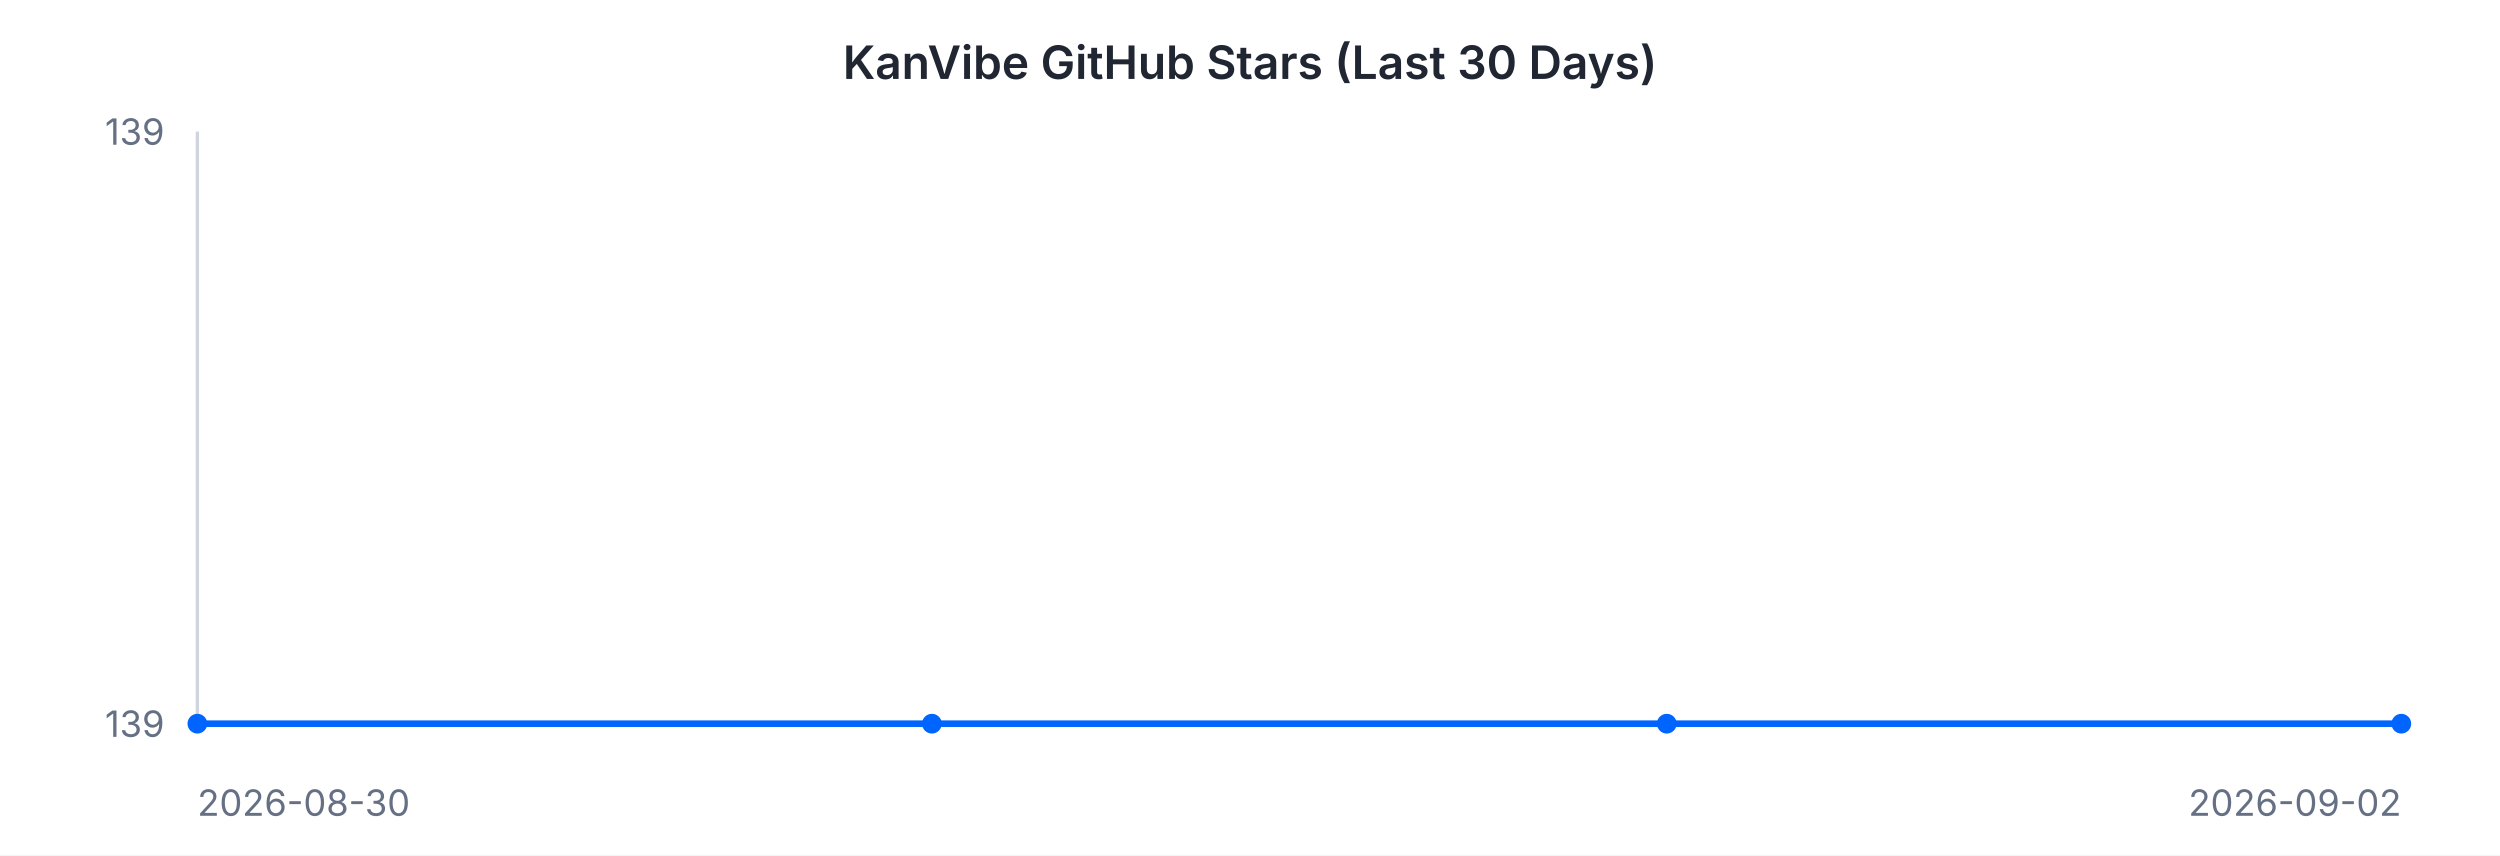
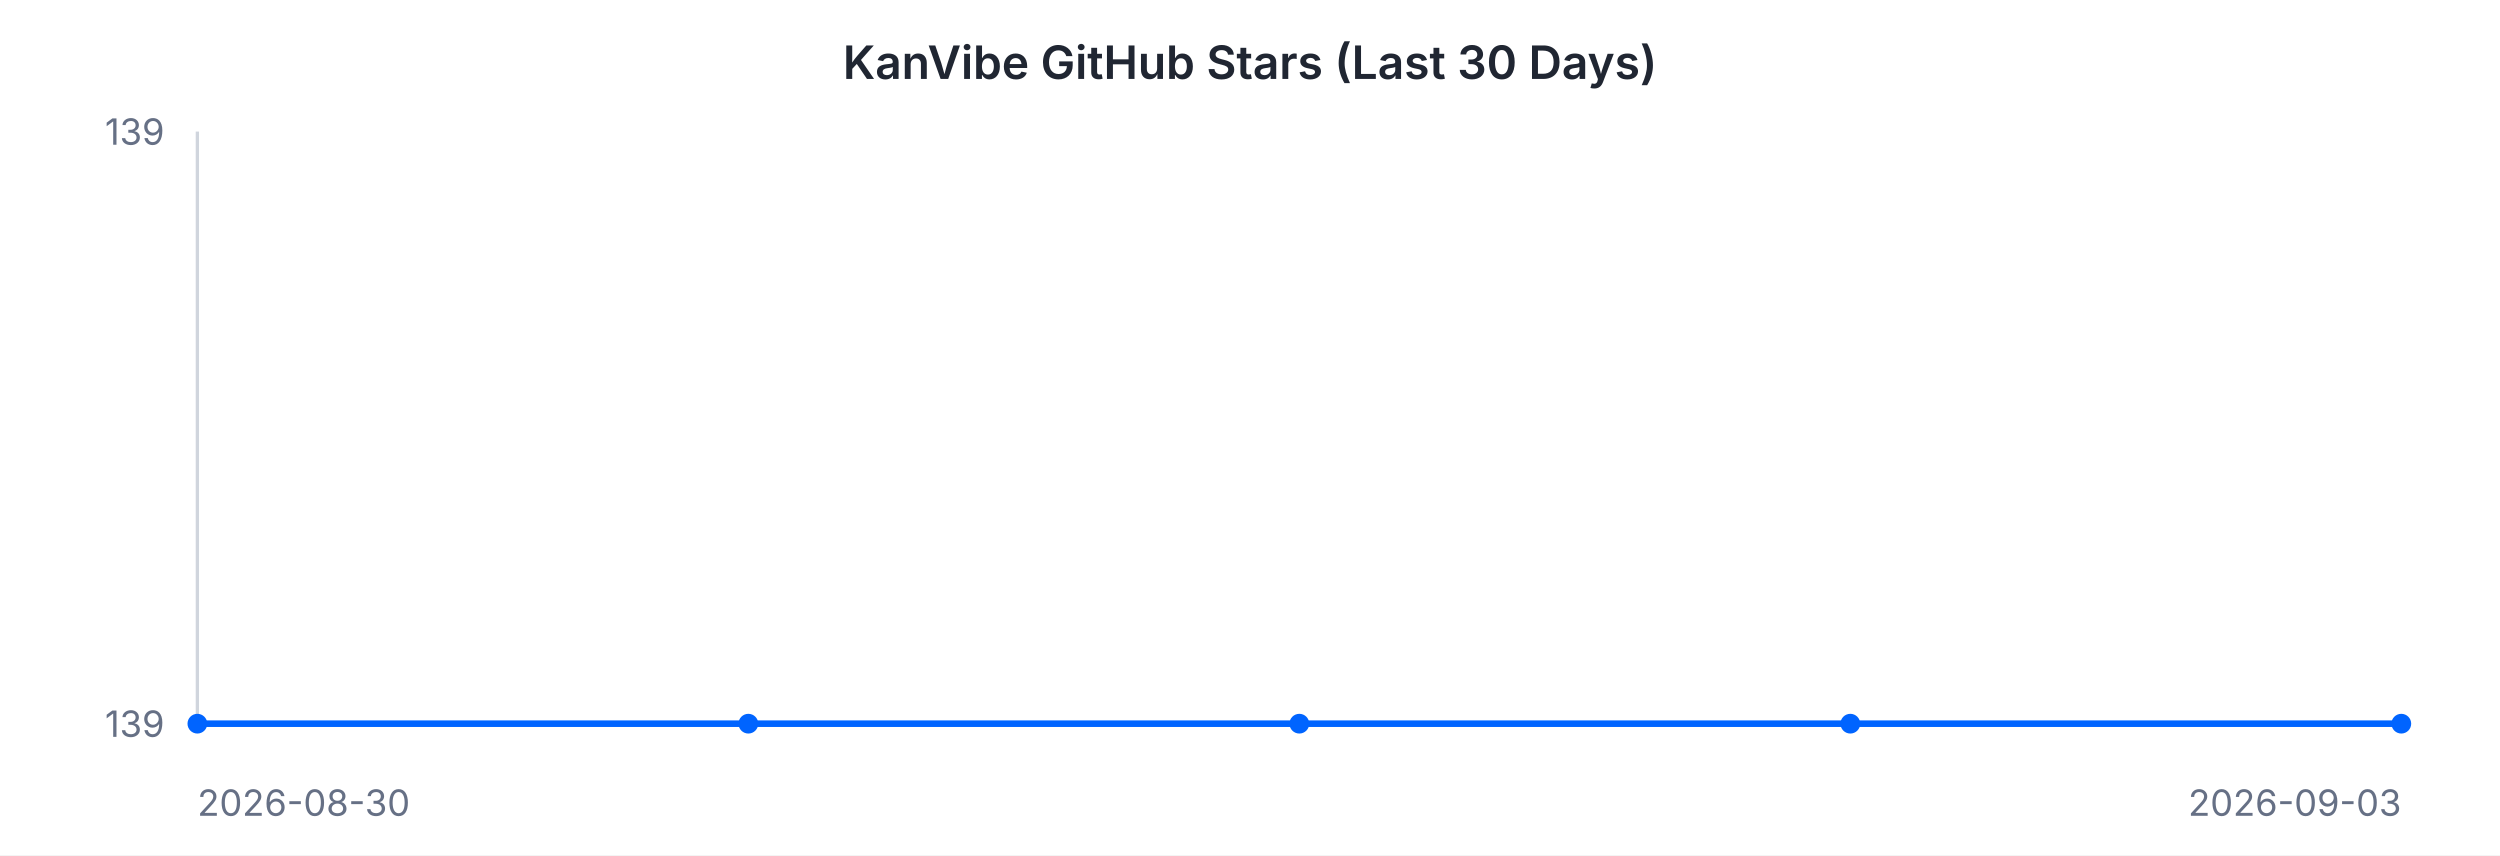
<svg xmlns="http://www.w3.org/2000/svg" width="760" height="260" viewBox="0 0 760 260" font-family="-apple-system, BlinkMacSystemFont, 'Segoe UI', sans-serif">
  <rect width="760" height="260" fill="#ffffff" />
  <text x="380" y="24" text-anchor="middle" font-size="14" font-weight="600" fill="#202632">KanVibe GitHub Stars (Last 30 Days)</text>
  <line x1="60" y1="40" x2="60" y2="220" stroke="#d0d5dd" stroke-width="1" />
  <line x1="60" y1="220" x2="730" y2="220" stroke="#d0d5dd" stroke-width="1" />
-   <path d="M 60.0 220.0 L 283.3 220.0 L 506.7 220.0 L 730.0 220.0" fill="none" stroke="#0064FF" stroke-width="2" />
+   <path d="M 60.0 220.0 L 227.5 220.0 L 395.0 220.0 L 562.5 220.0 L 730.0 220.0" fill="none" stroke="#0064FF" stroke-width="2" />
  <circle cx="60.0" cy="220.0" r="3" fill="#0064FF" />
-   <circle cx="283.3" cy="220.0" r="3" fill="#0064FF" />
-   <circle cx="506.7" cy="220.0" r="3" fill="#0064FF" />
+   <circle cx="227.5" cy="220.0" r="3" fill="#0064FF" />
+   <circle cx="395.0" cy="220.0" r="3" fill="#0064FF" />
+   <circle cx="562.5" cy="220.0" r="3" fill="#0064FF" />
  <circle cx="730.0" cy="220.0" r="3" fill="#0064FF" />
  <text x="50" y="44" text-anchor="end" font-size="11" fill="#667085">139</text>
  <text x="50" y="224" text-anchor="end" font-size="11" fill="#667085">139</text>
  <text x="60" y="248" text-anchor="start" font-size="11" fill="#667085">2026-08-30</text>
-   <text x="730" y="248" text-anchor="end" font-size="11" fill="#667085">2026-09-02</text>
+   <text x="730" y="248" text-anchor="end" font-size="11" fill="#667085">2026-09-03</text>
</svg>
